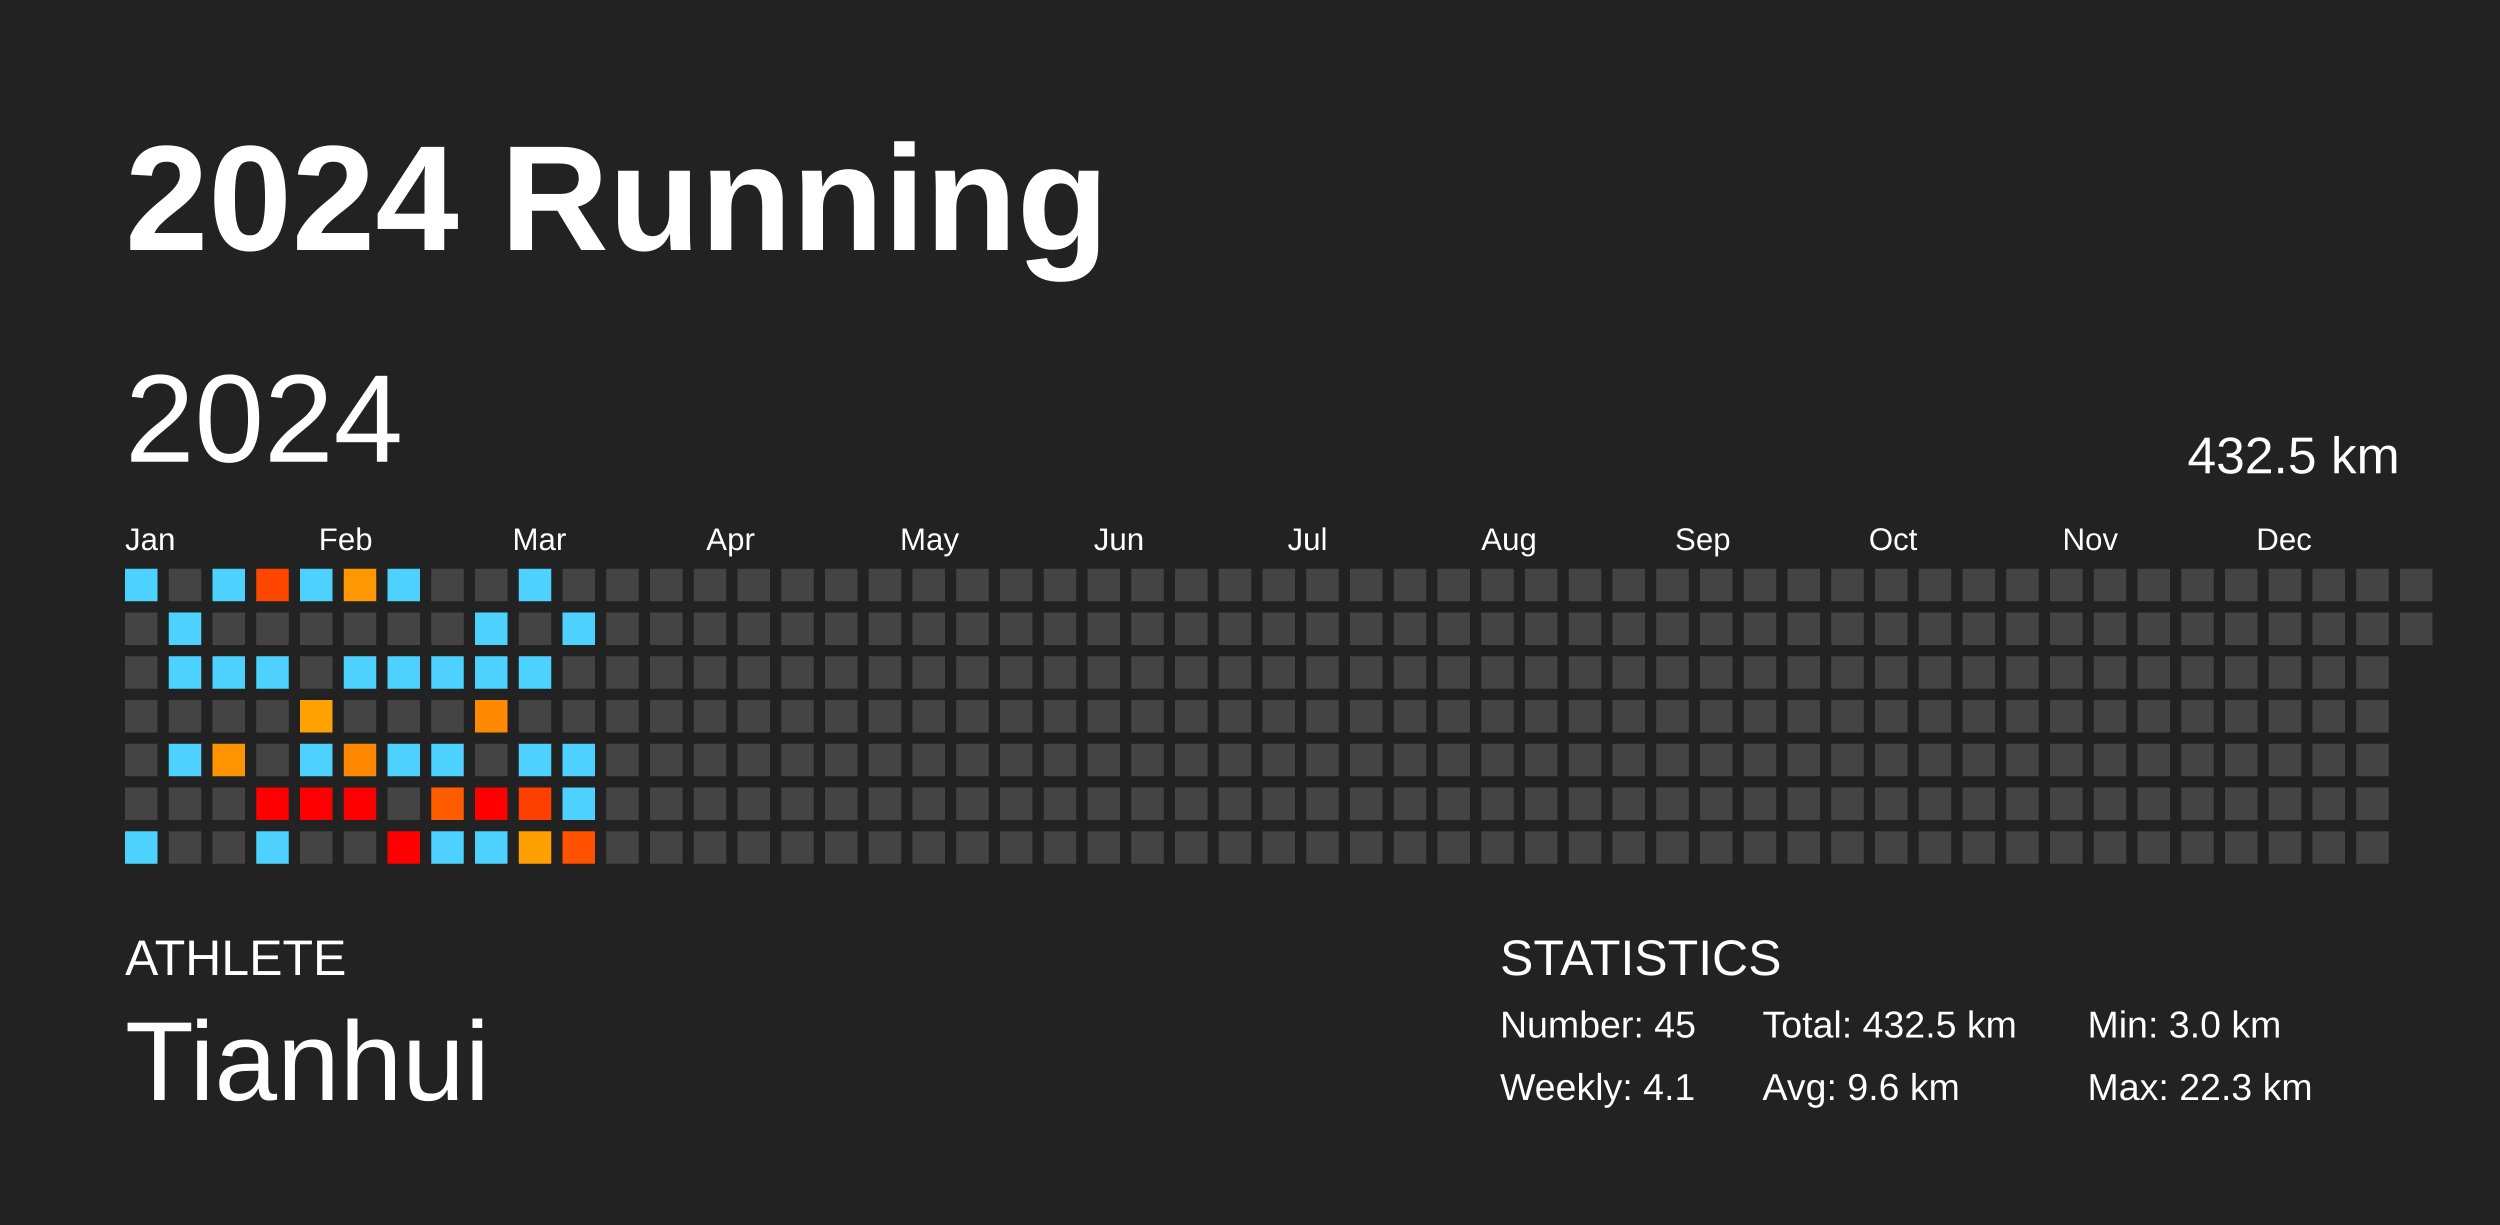
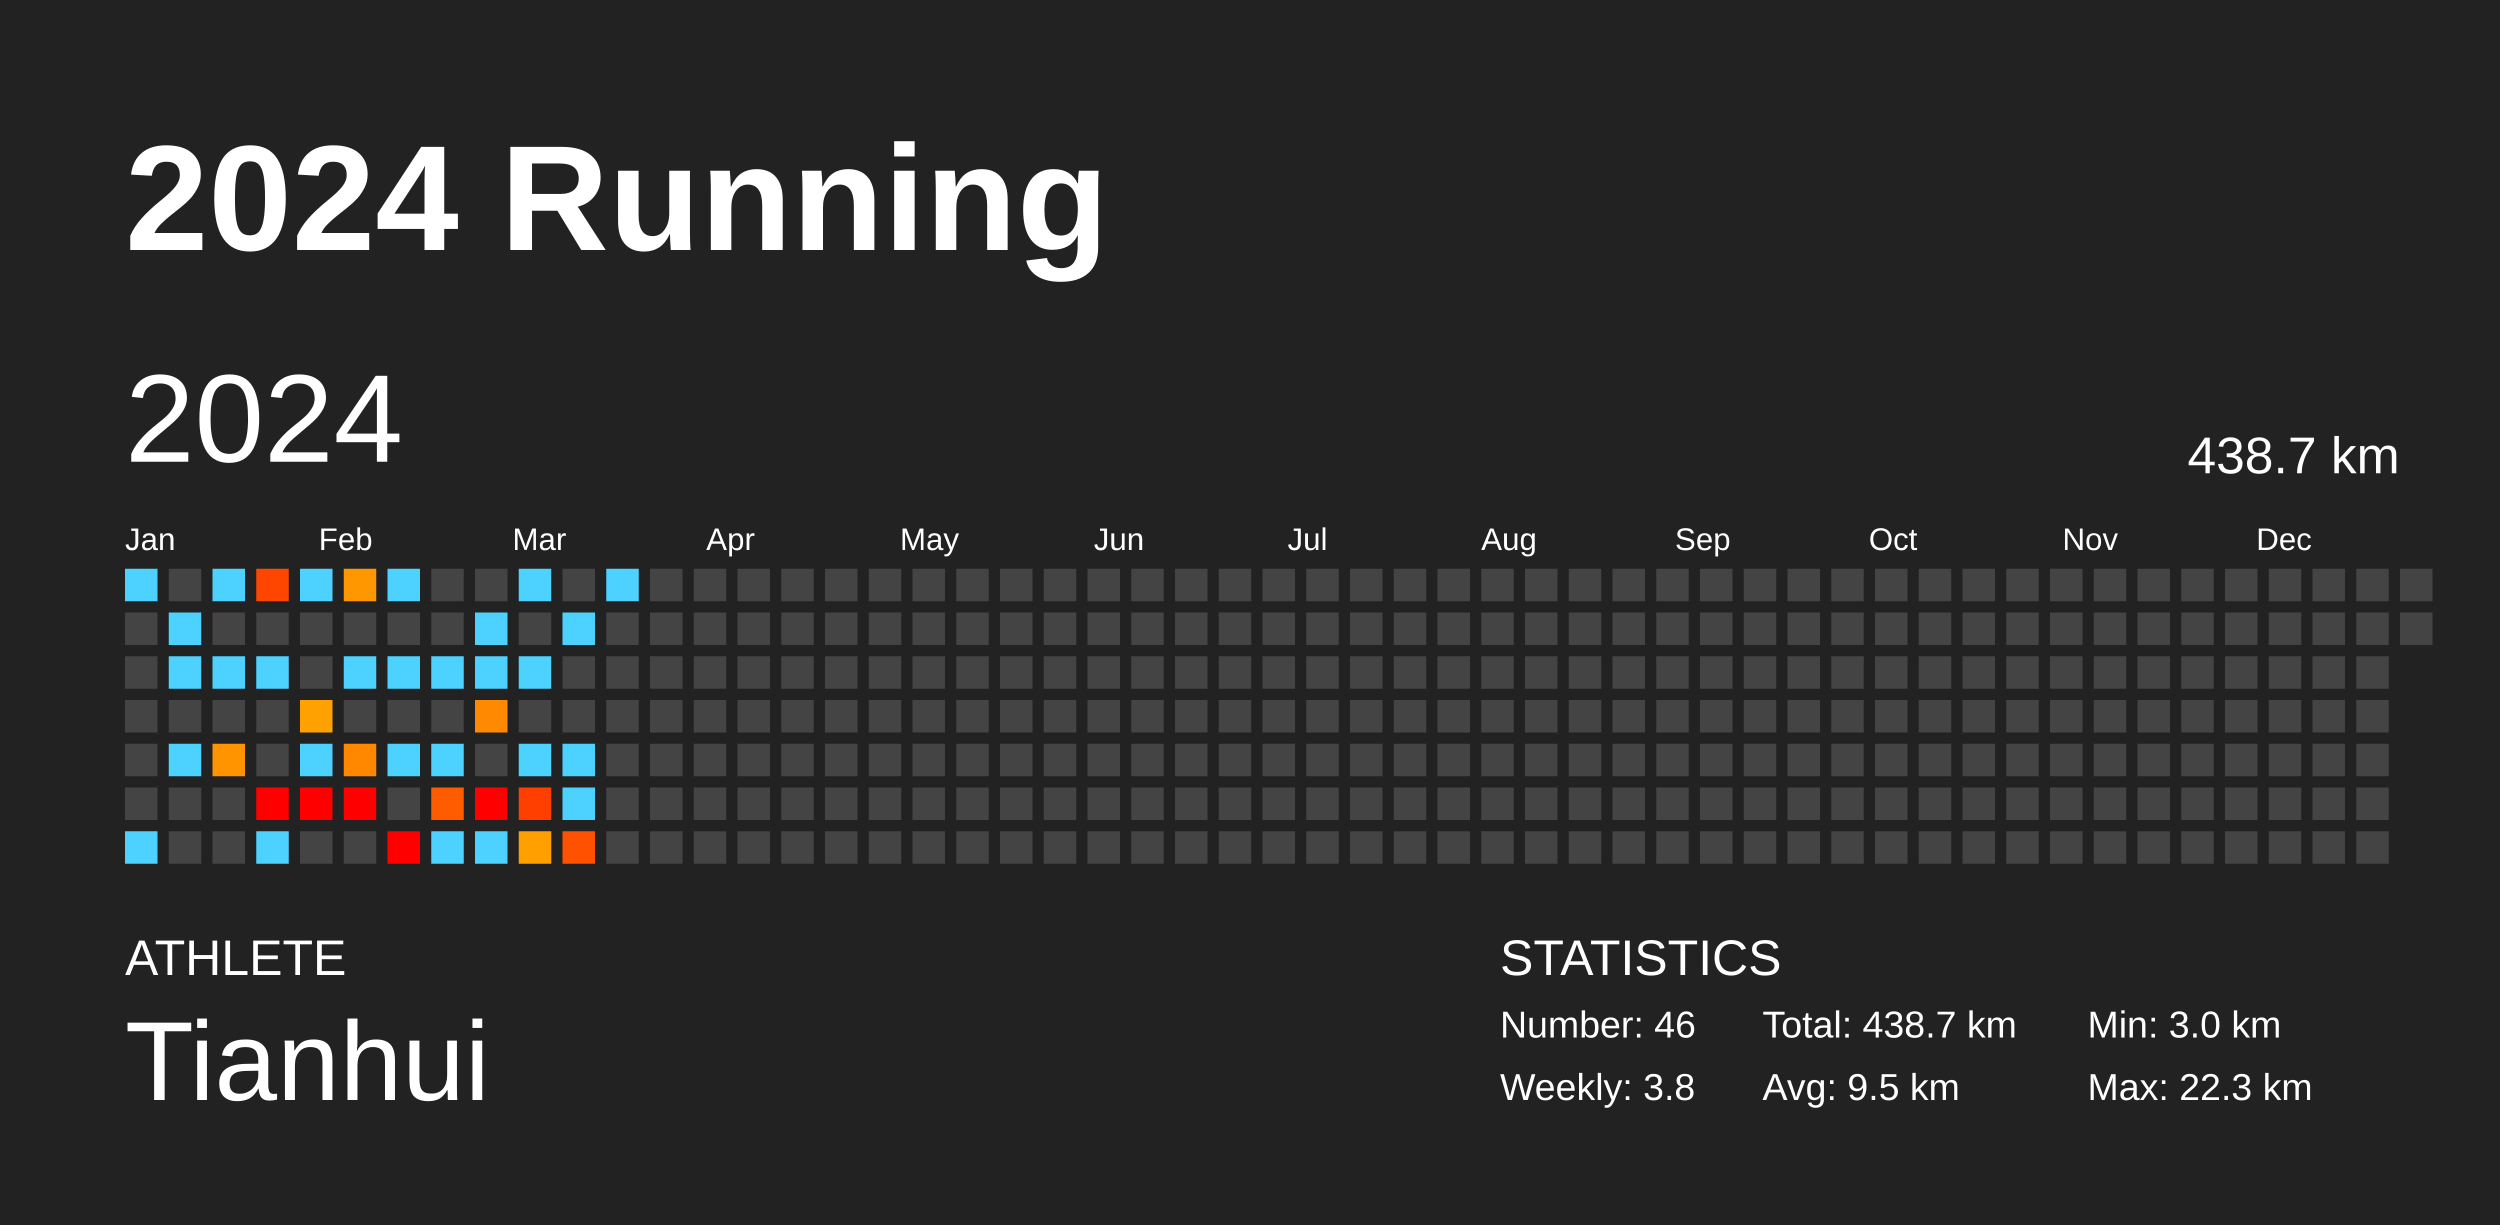
<svg xmlns="http://www.w3.org/2000/svg" baseProfile="full" height="98mm" version="1.1" viewBox="0,0,200,98" width="200mm">
  <defs />
  <rect fill="#222222" height="98" width="200" x="0" y="0" />
  <text fill="#FFFFFF" style="font-size:12px; font-family:Arial; font-weight:bold;" x="10" y="20">2024 Running</text>
  <text fill="#FFFFFF" style="font-size:4px; font-family:Arial" x="10" y="78">ATHLETE</text>
  <text fill="#FFFFFF" style="font-size:9px; font-family:Arial" x="10" y="88">Tianhui</text>
  <text fill="#FFFFFF" style="font-size:4px; font-family:Arial" x="120" y="78">STATISTICS</text>
-   <text fill="#FFFFFF" style="font-size:3px; font-family:Arial" x="120" y="83">Number: 45</text>
-   <text fill="#FFFFFF" style="font-size:3px; font-family:Arial" x="120" y="88">Weekly: 4.1</text>
-   <text fill="#FFFFFF" style="font-size:3px; font-family:Arial" x="141" y="83">Total: 432.5 km</text>
-   <text fill="#FFFFFF" style="font-size:3px; font-family:Arial" x="141" y="88">Avg: 9.6 km</text>
+   <text fill="#FFFFFF" style="font-size:3px; font-family:Arial" x="120" y="83">Number: 46</text>
+   <text fill="#FFFFFF" style="font-size:3px; font-family:Arial" x="120" y="88">Weekly: 3.8</text>
+   <text fill="#FFFFFF" style="font-size:3px; font-family:Arial" x="141" y="83">Total: 438.7 km</text>
+   <text fill="#FFFFFF" style="font-size:3px; font-family:Arial" x="141" y="88">Avg: 9.5 km</text>
  <text fill="#FFFFFF" style="font-size:3px; font-family:Arial" x="167" y="83">Min: 3.0 km</text>
  <text fill="#FFFFFF" style="font-size:3px; font-family:Arial" x="167" y="88">Max: 22.3 km</text>
  <text dominant-baseline="hanging" fill="#FFFFFF" style="font-size:10.0px; font-family:Arial;" x="10" y="30">2024</text>
-   <text dominant-baseline="hanging" fill="#FFFFFF" style="font-size:4.125px; font-family:Arial;" x="175" y="35">432.5 km</text>
+   <text dominant-baseline="hanging" fill="#FFFFFF" style="font-size:4.125px; font-family:Arial;" x="175" y="35">438.7 km</text>
  <text fill="#FFFFFF" style="font-size:2.5px; font-family:Arial" x="10.0" y="44">Jan</text>
  <text fill="#FFFFFF" style="font-size:2.5px; font-family:Arial" x="25.5" y="44">Feb</text>
  <text fill="#FFFFFF" style="font-size:2.5px; font-family:Arial" x="41.0" y="44">Mar</text>
  <text fill="#FFFFFF" style="font-size:2.5px; font-family:Arial" x="56.5" y="44">Apr</text>
  <text fill="#FFFFFF" style="font-size:2.5px; font-family:Arial" x="72.0" y="44">May</text>
  <text fill="#FFFFFF" style="font-size:2.5px; font-family:Arial" x="87.5" y="44">Jun</text>
  <text fill="#FFFFFF" style="font-size:2.5px; font-family:Arial" x="103.0" y="44">Jul</text>
  <text fill="#FFFFFF" style="font-size:2.5px; font-family:Arial" x="118.5" y="44">Aug</text>
  <text fill="#FFFFFF" style="font-size:2.5px; font-family:Arial" x="134.0" y="44">Sep</text>
  <text fill="#FFFFFF" style="font-size:2.5px; font-family:Arial" x="149.5" y="44">Oct</text>
  <text fill="#FFFFFF" style="font-size:2.5px; font-family:Arial" x="165.0" y="44">Nov</text>
  <text fill="#FFFFFF" style="font-size:2.5px; font-family:Arial" x="180.5" y="44">Dec</text>
  <rect fill="#4dd2ff" height="2.6" width="2.6" x="10.0" y="45.5" />
  <rect fill="#444444" height="2.6" width="2.6" x="10.0" y="49.0" />
  <rect fill="#444444" height="2.6" width="2.6" x="10.0" y="52.5" />
  <rect fill="#444444" height="2.6" width="2.6" x="10.0" y="56.0" />
  <rect fill="#444444" height="2.6" width="2.6" x="10.0" y="59.5" />
  <rect fill="#444444" height="2.6" width="2.6" x="10.0" y="63.0" />
  <rect fill="#4dd2ff" height="2.6" width="2.6" x="10.0" y="66.5" />
  <rect fill="#444444" height="2.6" width="2.6" x="13.5" y="45.5" />
  <rect fill="#4dd2ff" height="2.6" width="2.6" x="13.5" y="49.0" />
  <rect fill="#4dd2ff" height="2.6" width="2.6" x="13.5" y="52.5" />
  <rect fill="#444444" height="2.6" width="2.6" x="13.5" y="56.0" />
  <rect fill="#4dd2ff" height="2.6" width="2.6" x="13.5" y="59.5" />
  <rect fill="#444444" height="2.6" width="2.6" x="13.5" y="63.0" />
  <rect fill="#444444" height="2.6" width="2.6" x="13.5" y="66.5" />
  <rect fill="#4dd2ff" height="2.6" width="2.6" x="17.0" y="45.5" />
  <rect fill="#444444" height="2.6" width="2.6" x="17.0" y="49.0" />
  <rect fill="#4dd2ff" height="2.6" width="2.6" x="17.0" y="52.5" />
  <rect fill="#444444" height="2.6" width="2.6" x="17.0" y="56.0" />
  <rect fill="#ff9400" height="2.6" width="2.6" x="17.0" y="59.5" />
  <rect fill="#444444" height="2.6" width="2.6" x="17.0" y="63.0" />
  <rect fill="#444444" height="2.6" width="2.6" x="17.0" y="66.5" />
  <rect fill="#ff4600" height="2.6" width="2.6" x="20.5" y="45.5" />
  <rect fill="#444444" height="2.6" width="2.6" x="20.5" y="49.0" />
  <rect fill="#4dd2ff" height="2.6" width="2.6" x="20.5" y="52.5" />
  <rect fill="#444444" height="2.6" width="2.6" x="20.5" y="56.0" />
  <rect fill="#444444" height="2.6" width="2.6" x="20.5" y="59.5" />
  <rect fill="red" height="2.6" width="2.6" x="20.5" y="63.0" />
  <rect fill="#4dd2ff" height="2.6" width="2.6" x="20.5" y="66.5" />
  <rect fill="#4dd2ff" height="2.6" width="2.6" x="24.0" y="45.5" />
  <rect fill="#444444" height="2.6" width="2.6" x="24.0" y="49.0" />
  <rect fill="#444444" height="2.6" width="2.6" x="24.0" y="52.5" />
  <rect fill="#ffa100" height="2.6" width="2.6" x="24.0" y="56.0" />
  <rect fill="#4dd2ff" height="2.6" width="2.6" x="24.0" y="59.5" />
  <rect fill="red" height="2.6" width="2.6" x="24.0" y="63.0" />
  <rect fill="#444444" height="2.6" width="2.6" x="24.0" y="66.5" />
  <rect fill="#ff9800" height="2.6" width="2.6" x="27.5" y="45.5" />
  <rect fill="#444444" height="2.6" width="2.6" x="27.5" y="49.0" />
  <rect fill="#4dd2ff" height="2.6" width="2.6" x="27.5" y="52.5" />
  <rect fill="#444444" height="2.6" width="2.6" x="27.5" y="56.0" />
  <rect fill="#ff8800" height="2.6" width="2.6" x="27.5" y="59.5" />
  <rect fill="red" height="2.6" width="2.6" x="27.5" y="63.0" />
  <rect fill="#444444" height="2.6" width="2.6" x="27.5" y="66.5" />
  <rect fill="#4dd2ff" height="2.6" width="2.6" x="31.0" y="45.5" />
  <rect fill="#444444" height="2.6" width="2.6" x="31.0" y="49.0" />
  <rect fill="#4dd2ff" height="2.6" width="2.6" x="31.0" y="52.5" />
  <rect fill="#444444" height="2.6" width="2.6" x="31.0" y="56.0" />
  <rect fill="#4dd2ff" height="2.6" width="2.6" x="31.0" y="59.5" />
  <rect fill="#444444" height="2.6" width="2.6" x="31.0" y="63.0" />
  <rect fill="red" height="2.6" width="2.6" x="31.0" y="66.5" />
  <rect fill="#444444" height="2.6" width="2.6" x="34.5" y="45.5" />
  <rect fill="#444444" height="2.6" width="2.6" x="34.5" y="49.0" />
  <rect fill="#4dd2ff" height="2.6" width="2.6" x="34.5" y="52.5" />
  <rect fill="#444444" height="2.6" width="2.6" x="34.5" y="56.0" />
  <rect fill="#4dd2ff" height="2.6" width="2.6" x="34.5" y="59.5" />
  <rect fill="#ff5c00" height="2.6" width="2.6" x="34.5" y="63.0" />
  <rect fill="#4dd2ff" height="2.6" width="2.6" x="34.5" y="66.5" />
  <rect fill="#444444" height="2.6" width="2.6" x="38.0" y="45.5" />
  <rect fill="#4dd2ff" height="2.6" width="2.6" x="38.0" y="49.0" />
  <rect fill="#4dd2ff" height="2.6" width="2.6" x="38.0" y="52.5" />
  <rect fill="#ff8900" height="2.6" width="2.6" x="38.0" y="56.0" />
  <rect fill="#444444" height="2.6" width="2.6" x="38.0" y="59.5" />
  <rect fill="red" height="2.6" width="2.6" x="38.0" y="63.0" />
  <rect fill="#4dd2ff" height="2.6" width="2.6" x="38.0" y="66.5" />
  <rect fill="#4dd2ff" height="2.6" width="2.6" x="41.5" y="45.5" />
  <rect fill="#444444" height="2.6" width="2.6" x="41.5" y="49.0" />
  <rect fill="#4dd2ff" height="2.6" width="2.6" x="41.5" y="52.5" />
  <rect fill="#444444" height="2.6" width="2.6" x="41.5" y="56.0" />
  <rect fill="#4dd2ff" height="2.6" width="2.6" x="41.5" y="59.5" />
  <rect fill="#ff3f00" height="2.6" width="2.6" x="41.5" y="63.0" />
  <rect fill="#ffa000" height="2.6" width="2.6" x="41.5" y="66.5" />
  <rect fill="#444444" height="2.6" width="2.6" x="45.0" y="45.5" />
  <rect fill="#4dd2ff" height="2.6" width="2.6" x="45.0" y="49.0" />
  <rect fill="#444444" height="2.6" width="2.6" x="45.0" y="52.5" />
  <rect fill="#444444" height="2.6" width="2.6" x="45.0" y="56.0" />
  <rect fill="#4dd2ff" height="2.6" width="2.6" x="45.0" y="59.5" />
  <rect fill="#4dd2ff" height="2.6" width="2.6" x="45.0" y="63.0" />
  <rect fill="#ff5100" height="2.6" width="2.6" x="45.0" y="66.5" />
-   <rect fill="#444444" height="2.6" width="2.6" x="48.5" y="45.5" />
+   <rect fill="#4dd2ff" height="2.6" width="2.6" x="48.5" y="45.5" />
  <rect fill="#444444" height="2.6" width="2.6" x="48.5" y="49.0" />
  <rect fill="#444444" height="2.6" width="2.6" x="48.5" y="52.5" />
  <rect fill="#444444" height="2.6" width="2.6" x="48.5" y="56.0" />
  <rect fill="#444444" height="2.6" width="2.6" x="48.5" y="59.5" />
  <rect fill="#444444" height="2.6" width="2.6" x="48.5" y="63.0" />
  <rect fill="#444444" height="2.6" width="2.6" x="48.5" y="66.5" />
  <rect fill="#444444" height="2.6" width="2.6" x="52.0" y="45.5" />
  <rect fill="#444444" height="2.6" width="2.6" x="52.0" y="49.0" />
  <rect fill="#444444" height="2.6" width="2.6" x="52.0" y="52.5" />
  <rect fill="#444444" height="2.6" width="2.6" x="52.0" y="56.0" />
  <rect fill="#444444" height="2.6" width="2.6" x="52.0" y="59.5" />
  <rect fill="#444444" height="2.6" width="2.6" x="52.0" y="63.0" />
  <rect fill="#444444" height="2.6" width="2.6" x="52.0" y="66.5" />
  <rect fill="#444444" height="2.6" width="2.6" x="55.5" y="45.5" />
  <rect fill="#444444" height="2.6" width="2.6" x="55.5" y="49.0" />
  <rect fill="#444444" height="2.6" width="2.6" x="55.5" y="52.5" />
  <rect fill="#444444" height="2.6" width="2.6" x="55.5" y="56.0" />
  <rect fill="#444444" height="2.6" width="2.6" x="55.5" y="59.5" />
  <rect fill="#444444" height="2.6" width="2.6" x="55.5" y="63.0" />
  <rect fill="#444444" height="2.6" width="2.6" x="55.5" y="66.5" />
  <rect fill="#444444" height="2.6" width="2.6" x="59.0" y="45.5" />
  <rect fill="#444444" height="2.6" width="2.6" x="59.0" y="49.0" />
  <rect fill="#444444" height="2.6" width="2.6" x="59.0" y="52.5" />
  <rect fill="#444444" height="2.6" width="2.6" x="59.0" y="56.0" />
  <rect fill="#444444" height="2.6" width="2.6" x="59.0" y="59.5" />
  <rect fill="#444444" height="2.6" width="2.6" x="59.0" y="63.0" />
  <rect fill="#444444" height="2.6" width="2.6" x="59.0" y="66.5" />
  <rect fill="#444444" height="2.6" width="2.6" x="62.5" y="45.5" />
  <rect fill="#444444" height="2.6" width="2.6" x="62.5" y="49.0" />
  <rect fill="#444444" height="2.6" width="2.6" x="62.5" y="52.5" />
  <rect fill="#444444" height="2.6" width="2.6" x="62.5" y="56.0" />
  <rect fill="#444444" height="2.6" width="2.6" x="62.5" y="59.5" />
  <rect fill="#444444" height="2.6" width="2.6" x="62.5" y="63.0" />
  <rect fill="#444444" height="2.6" width="2.6" x="62.5" y="66.5" />
  <rect fill="#444444" height="2.6" width="2.6" x="66.0" y="45.5" />
  <rect fill="#444444" height="2.6" width="2.6" x="66.0" y="49.0" />
  <rect fill="#444444" height="2.6" width="2.6" x="66.0" y="52.5" />
  <rect fill="#444444" height="2.6" width="2.6" x="66.0" y="56.0" />
  <rect fill="#444444" height="2.6" width="2.6" x="66.0" y="59.5" />
  <rect fill="#444444" height="2.6" width="2.6" x="66.0" y="63.0" />
  <rect fill="#444444" height="2.6" width="2.6" x="66.0" y="66.5" />
  <rect fill="#444444" height="2.6" width="2.6" x="69.5" y="45.5" />
  <rect fill="#444444" height="2.6" width="2.6" x="69.5" y="49.0" />
  <rect fill="#444444" height="2.6" width="2.6" x="69.5" y="52.5" />
  <rect fill="#444444" height="2.6" width="2.6" x="69.5" y="56.0" />
  <rect fill="#444444" height="2.6" width="2.6" x="69.5" y="59.5" />
  <rect fill="#444444" height="2.6" width="2.6" x="69.5" y="63.0" />
  <rect fill="#444444" height="2.6" width="2.6" x="69.5" y="66.5" />
  <rect fill="#444444" height="2.6" width="2.6" x="73.0" y="45.5" />
  <rect fill="#444444" height="2.6" width="2.6" x="73.0" y="49.0" />
  <rect fill="#444444" height="2.6" width="2.6" x="73.0" y="52.5" />
  <rect fill="#444444" height="2.6" width="2.6" x="73.0" y="56.0" />
  <rect fill="#444444" height="2.6" width="2.6" x="73.0" y="59.5" />
  <rect fill="#444444" height="2.6" width="2.6" x="73.0" y="63.0" />
  <rect fill="#444444" height="2.6" width="2.6" x="73.0" y="66.5" />
  <rect fill="#444444" height="2.6" width="2.6" x="76.5" y="45.5" />
  <rect fill="#444444" height="2.6" width="2.6" x="76.5" y="49.0" />
  <rect fill="#444444" height="2.6" width="2.6" x="76.5" y="52.5" />
  <rect fill="#444444" height="2.6" width="2.6" x="76.5" y="56.0" />
  <rect fill="#444444" height="2.6" width="2.6" x="76.5" y="59.5" />
  <rect fill="#444444" height="2.6" width="2.6" x="76.5" y="63.0" />
  <rect fill="#444444" height="2.6" width="2.6" x="76.5" y="66.5" />
  <rect fill="#444444" height="2.6" width="2.6" x="80.0" y="45.5" />
  <rect fill="#444444" height="2.6" width="2.6" x="80.0" y="49.0" />
  <rect fill="#444444" height="2.6" width="2.6" x="80.0" y="52.5" />
  <rect fill="#444444" height="2.6" width="2.6" x="80.0" y="56.0" />
  <rect fill="#444444" height="2.6" width="2.6" x="80.0" y="59.5" />
  <rect fill="#444444" height="2.6" width="2.6" x="80.0" y="63.0" />
  <rect fill="#444444" height="2.6" width="2.6" x="80.0" y="66.5" />
  <rect fill="#444444" height="2.6" width="2.6" x="83.5" y="45.5" />
  <rect fill="#444444" height="2.6" width="2.6" x="83.5" y="49.0" />
  <rect fill="#444444" height="2.6" width="2.6" x="83.5" y="52.5" />
  <rect fill="#444444" height="2.6" width="2.6" x="83.5" y="56.0" />
  <rect fill="#444444" height="2.6" width="2.6" x="83.5" y="59.5" />
  <rect fill="#444444" height="2.6" width="2.6" x="83.5" y="63.0" />
  <rect fill="#444444" height="2.6" width="2.6" x="83.5" y="66.5" />
  <rect fill="#444444" height="2.6" width="2.6" x="87.0" y="45.5" />
  <rect fill="#444444" height="2.6" width="2.6" x="87.0" y="49.0" />
  <rect fill="#444444" height="2.6" width="2.6" x="87.0" y="52.5" />
  <rect fill="#444444" height="2.6" width="2.6" x="87.0" y="56.0" />
  <rect fill="#444444" height="2.6" width="2.6" x="87.0" y="59.5" />
  <rect fill="#444444" height="2.6" width="2.6" x="87.0" y="63.0" />
  <rect fill="#444444" height="2.6" width="2.6" x="87.0" y="66.5" />
  <rect fill="#444444" height="2.6" width="2.6" x="90.5" y="45.5" />
  <rect fill="#444444" height="2.6" width="2.6" x="90.5" y="49.0" />
  <rect fill="#444444" height="2.6" width="2.6" x="90.5" y="52.5" />
  <rect fill="#444444" height="2.6" width="2.6" x="90.5" y="56.0" />
  <rect fill="#444444" height="2.6" width="2.6" x="90.5" y="59.5" />
  <rect fill="#444444" height="2.6" width="2.6" x="90.5" y="63.0" />
  <rect fill="#444444" height="2.6" width="2.6" x="90.5" y="66.5" />
  <rect fill="#444444" height="2.6" width="2.6" x="94.0" y="45.5" />
  <rect fill="#444444" height="2.6" width="2.6" x="94.0" y="49.0" />
  <rect fill="#444444" height="2.6" width="2.6" x="94.0" y="52.5" />
  <rect fill="#444444" height="2.6" width="2.6" x="94.0" y="56.0" />
  <rect fill="#444444" height="2.6" width="2.6" x="94.0" y="59.5" />
  <rect fill="#444444" height="2.6" width="2.6" x="94.0" y="63.0" />
  <rect fill="#444444" height="2.6" width="2.6" x="94.0" y="66.5" />
  <rect fill="#444444" height="2.6" width="2.6" x="97.5" y="45.5" />
  <rect fill="#444444" height="2.6" width="2.6" x="97.5" y="49.0" />
  <rect fill="#444444" height="2.6" width="2.6" x="97.5" y="52.5" />
  <rect fill="#444444" height="2.6" width="2.6" x="97.5" y="56.0" />
  <rect fill="#444444" height="2.6" width="2.6" x="97.5" y="59.5" />
  <rect fill="#444444" height="2.6" width="2.6" x="97.5" y="63.0" />
  <rect fill="#444444" height="2.6" width="2.6" x="97.5" y="66.5" />
  <rect fill="#444444" height="2.6" width="2.6" x="101.0" y="45.5" />
  <rect fill="#444444" height="2.6" width="2.6" x="101.0" y="49.0" />
  <rect fill="#444444" height="2.6" width="2.6" x="101.0" y="52.5" />
  <rect fill="#444444" height="2.6" width="2.6" x="101.0" y="56.0" />
  <rect fill="#444444" height="2.6" width="2.6" x="101.0" y="59.5" />
  <rect fill="#444444" height="2.6" width="2.6" x="101.0" y="63.0" />
  <rect fill="#444444" height="2.6" width="2.6" x="101.0" y="66.5" />
  <rect fill="#444444" height="2.6" width="2.6" x="104.5" y="45.5" />
  <rect fill="#444444" height="2.6" width="2.6" x="104.5" y="49.0" />
  <rect fill="#444444" height="2.6" width="2.6" x="104.5" y="52.5" />
  <rect fill="#444444" height="2.6" width="2.6" x="104.5" y="56.0" />
  <rect fill="#444444" height="2.6" width="2.6" x="104.5" y="59.5" />
  <rect fill="#444444" height="2.6" width="2.6" x="104.5" y="63.0" />
  <rect fill="#444444" height="2.6" width="2.6" x="104.5" y="66.5" />
  <rect fill="#444444" height="2.6" width="2.6" x="108.0" y="45.5" />
  <rect fill="#444444" height="2.6" width="2.6" x="108.0" y="49.0" />
  <rect fill="#444444" height="2.6" width="2.6" x="108.0" y="52.5" />
  <rect fill="#444444" height="2.6" width="2.6" x="108.0" y="56.0" />
  <rect fill="#444444" height="2.6" width="2.6" x="108.0" y="59.5" />
  <rect fill="#444444" height="2.6" width="2.6" x="108.0" y="63.0" />
  <rect fill="#444444" height="2.6" width="2.6" x="108.0" y="66.5" />
  <rect fill="#444444" height="2.6" width="2.6" x="111.5" y="45.5" />
  <rect fill="#444444" height="2.6" width="2.6" x="111.5" y="49.0" />
  <rect fill="#444444" height="2.6" width="2.6" x="111.5" y="52.5" />
  <rect fill="#444444" height="2.6" width="2.6" x="111.5" y="56.0" />
  <rect fill="#444444" height="2.6" width="2.6" x="111.5" y="59.5" />
  <rect fill="#444444" height="2.6" width="2.6" x="111.5" y="63.0" />
  <rect fill="#444444" height="2.6" width="2.6" x="111.5" y="66.5" />
  <rect fill="#444444" height="2.6" width="2.6" x="115.0" y="45.5" />
  <rect fill="#444444" height="2.6" width="2.6" x="115.0" y="49.0" />
  <rect fill="#444444" height="2.6" width="2.6" x="115.0" y="52.5" />
  <rect fill="#444444" height="2.6" width="2.6" x="115.0" y="56.0" />
  <rect fill="#444444" height="2.6" width="2.6" x="115.0" y="59.5" />
  <rect fill="#444444" height="2.6" width="2.6" x="115.0" y="63.0" />
  <rect fill="#444444" height="2.6" width="2.6" x="115.0" y="66.5" />
  <rect fill="#444444" height="2.6" width="2.6" x="118.5" y="45.5" />
  <rect fill="#444444" height="2.6" width="2.6" x="118.5" y="49.0" />
  <rect fill="#444444" height="2.6" width="2.6" x="118.5" y="52.5" />
  <rect fill="#444444" height="2.6" width="2.6" x="118.5" y="56.0" />
  <rect fill="#444444" height="2.6" width="2.6" x="118.5" y="59.5" />
  <rect fill="#444444" height="2.6" width="2.6" x="118.5" y="63.0" />
  <rect fill="#444444" height="2.6" width="2.6" x="118.5" y="66.5" />
  <rect fill="#444444" height="2.6" width="2.6" x="122.0" y="45.5" />
  <rect fill="#444444" height="2.6" width="2.6" x="122.0" y="49.0" />
  <rect fill="#444444" height="2.6" width="2.6" x="122.0" y="52.5" />
  <rect fill="#444444" height="2.6" width="2.6" x="122.0" y="56.0" />
  <rect fill="#444444" height="2.6" width="2.6" x="122.0" y="59.5" />
  <rect fill="#444444" height="2.6" width="2.6" x="122.0" y="63.0" />
  <rect fill="#444444" height="2.6" width="2.6" x="122.0" y="66.5" />
  <rect fill="#444444" height="2.6" width="2.6" x="125.5" y="45.5" />
  <rect fill="#444444" height="2.6" width="2.6" x="125.5" y="49.0" />
  <rect fill="#444444" height="2.6" width="2.6" x="125.5" y="52.5" />
  <rect fill="#444444" height="2.6" width="2.6" x="125.5" y="56.0" />
  <rect fill="#444444" height="2.6" width="2.6" x="125.5" y="59.5" />
  <rect fill="#444444" height="2.6" width="2.6" x="125.5" y="63.0" />
  <rect fill="#444444" height="2.6" width="2.6" x="125.5" y="66.5" />
  <rect fill="#444444" height="2.6" width="2.6" x="129.0" y="45.5" />
  <rect fill="#444444" height="2.6" width="2.6" x="129.0" y="49.0" />
  <rect fill="#444444" height="2.6" width="2.6" x="129.0" y="52.5" />
  <rect fill="#444444" height="2.6" width="2.6" x="129.0" y="56.0" />
  <rect fill="#444444" height="2.6" width="2.6" x="129.0" y="59.5" />
  <rect fill="#444444" height="2.6" width="2.6" x="129.0" y="63.0" />
  <rect fill="#444444" height="2.6" width="2.6" x="129.0" y="66.5" />
  <rect fill="#444444" height="2.6" width="2.6" x="132.5" y="45.5" />
  <rect fill="#444444" height="2.6" width="2.6" x="132.5" y="49.0" />
  <rect fill="#444444" height="2.6" width="2.6" x="132.5" y="52.5" />
  <rect fill="#444444" height="2.6" width="2.6" x="132.5" y="56.0" />
  <rect fill="#444444" height="2.6" width="2.6" x="132.5" y="59.5" />
  <rect fill="#444444" height="2.6" width="2.6" x="132.5" y="63.0" />
  <rect fill="#444444" height="2.6" width="2.6" x="132.5" y="66.5" />
  <rect fill="#444444" height="2.6" width="2.6" x="136.0" y="45.5" />
  <rect fill="#444444" height="2.6" width="2.6" x="136.0" y="49.0" />
  <rect fill="#444444" height="2.6" width="2.6" x="136.0" y="52.5" />
  <rect fill="#444444" height="2.6" width="2.6" x="136.0" y="56.0" />
  <rect fill="#444444" height="2.6" width="2.6" x="136.0" y="59.5" />
  <rect fill="#444444" height="2.6" width="2.6" x="136.0" y="63.0" />
  <rect fill="#444444" height="2.6" width="2.6" x="136.0" y="66.5" />
  <rect fill="#444444" height="2.6" width="2.6" x="139.5" y="45.5" />
  <rect fill="#444444" height="2.6" width="2.6" x="139.5" y="49.0" />
  <rect fill="#444444" height="2.6" width="2.6" x="139.5" y="52.5" />
  <rect fill="#444444" height="2.6" width="2.6" x="139.5" y="56.0" />
  <rect fill="#444444" height="2.6" width="2.6" x="139.5" y="59.5" />
  <rect fill="#444444" height="2.6" width="2.6" x="139.5" y="63.0" />
  <rect fill="#444444" height="2.6" width="2.6" x="139.5" y="66.5" />
  <rect fill="#444444" height="2.6" width="2.6" x="143.0" y="45.5" />
  <rect fill="#444444" height="2.6" width="2.6" x="143.0" y="49.0" />
  <rect fill="#444444" height="2.6" width="2.6" x="143.0" y="52.5" />
  <rect fill="#444444" height="2.6" width="2.6" x="143.0" y="56.0" />
  <rect fill="#444444" height="2.6" width="2.6" x="143.0" y="59.5" />
  <rect fill="#444444" height="2.6" width="2.6" x="143.0" y="63.0" />
  <rect fill="#444444" height="2.6" width="2.6" x="143.0" y="66.5" />
  <rect fill="#444444" height="2.6" width="2.6" x="146.5" y="45.5" />
  <rect fill="#444444" height="2.6" width="2.6" x="146.5" y="49.0" />
  <rect fill="#444444" height="2.6" width="2.6" x="146.5" y="52.5" />
  <rect fill="#444444" height="2.6" width="2.6" x="146.5" y="56.0" />
  <rect fill="#444444" height="2.6" width="2.6" x="146.5" y="59.5" />
  <rect fill="#444444" height="2.6" width="2.6" x="146.5" y="63.0" />
  <rect fill="#444444" height="2.6" width="2.6" x="146.5" y="66.5" />
  <rect fill="#444444" height="2.6" width="2.6" x="150.0" y="45.5" />
  <rect fill="#444444" height="2.6" width="2.6" x="150.0" y="49.0" />
  <rect fill="#444444" height="2.6" width="2.6" x="150.0" y="52.5" />
  <rect fill="#444444" height="2.6" width="2.6" x="150.0" y="56.0" />
  <rect fill="#444444" height="2.6" width="2.6" x="150.0" y="59.5" />
  <rect fill="#444444" height="2.6" width="2.6" x="150.0" y="63.0" />
  <rect fill="#444444" height="2.6" width="2.6" x="150.0" y="66.5" />
  <rect fill="#444444" height="2.6" width="2.6" x="153.5" y="45.5" />
  <rect fill="#444444" height="2.6" width="2.6" x="153.5" y="49.0" />
  <rect fill="#444444" height="2.6" width="2.6" x="153.5" y="52.5" />
  <rect fill="#444444" height="2.6" width="2.6" x="153.5" y="56.0" />
  <rect fill="#444444" height="2.6" width="2.6" x="153.5" y="59.5" />
  <rect fill="#444444" height="2.6" width="2.6" x="153.5" y="63.0" />
  <rect fill="#444444" height="2.6" width="2.6" x="153.5" y="66.5" />
  <rect fill="#444444" height="2.6" width="2.6" x="157.0" y="45.5" />
  <rect fill="#444444" height="2.6" width="2.6" x="157.0" y="49.0" />
  <rect fill="#444444" height="2.6" width="2.6" x="157.0" y="52.5" />
  <rect fill="#444444" height="2.6" width="2.6" x="157.0" y="56.0" />
  <rect fill="#444444" height="2.6" width="2.6" x="157.0" y="59.5" />
  <rect fill="#444444" height="2.6" width="2.6" x="157.0" y="63.0" />
  <rect fill="#444444" height="2.6" width="2.6" x="157.0" y="66.5" />
  <rect fill="#444444" height="2.6" width="2.6" x="160.5" y="45.5" />
  <rect fill="#444444" height="2.6" width="2.6" x="160.5" y="49.0" />
  <rect fill="#444444" height="2.6" width="2.6" x="160.5" y="52.5" />
  <rect fill="#444444" height="2.6" width="2.6" x="160.5" y="56.0" />
  <rect fill="#444444" height="2.6" width="2.6" x="160.5" y="59.5" />
  <rect fill="#444444" height="2.6" width="2.6" x="160.5" y="63.0" />
  <rect fill="#444444" height="2.6" width="2.6" x="160.5" y="66.5" />
  <rect fill="#444444" height="2.6" width="2.6" x="164.0" y="45.5" />
  <rect fill="#444444" height="2.6" width="2.6" x="164.0" y="49.0" />
  <rect fill="#444444" height="2.6" width="2.6" x="164.0" y="52.5" />
  <rect fill="#444444" height="2.6" width="2.6" x="164.0" y="56.0" />
  <rect fill="#444444" height="2.6" width="2.6" x="164.0" y="59.5" />
  <rect fill="#444444" height="2.6" width="2.6" x="164.0" y="63.0" />
  <rect fill="#444444" height="2.6" width="2.6" x="164.0" y="66.5" />
  <rect fill="#444444" height="2.6" width="2.6" x="167.5" y="45.5" />
  <rect fill="#444444" height="2.6" width="2.6" x="167.5" y="49.0" />
  <rect fill="#444444" height="2.6" width="2.6" x="167.5" y="52.5" />
  <rect fill="#444444" height="2.6" width="2.6" x="167.5" y="56.0" />
  <rect fill="#444444" height="2.6" width="2.6" x="167.5" y="59.5" />
  <rect fill="#444444" height="2.6" width="2.6" x="167.5" y="63.0" />
  <rect fill="#444444" height="2.6" width="2.6" x="167.5" y="66.5" />
  <rect fill="#444444" height="2.6" width="2.6" x="171.0" y="45.5" />
  <rect fill="#444444" height="2.6" width="2.6" x="171.0" y="49.0" />
  <rect fill="#444444" height="2.6" width="2.6" x="171.0" y="52.5" />
  <rect fill="#444444" height="2.6" width="2.6" x="171.0" y="56.0" />
  <rect fill="#444444" height="2.6" width="2.6" x="171.0" y="59.5" />
  <rect fill="#444444" height="2.6" width="2.6" x="171.0" y="63.0" />
  <rect fill="#444444" height="2.6" width="2.6" x="171.0" y="66.5" />
  <rect fill="#444444" height="2.6" width="2.6" x="174.5" y="45.5" />
  <rect fill="#444444" height="2.6" width="2.6" x="174.5" y="49.0" />
  <rect fill="#444444" height="2.6" width="2.6" x="174.5" y="52.5" />
  <rect fill="#444444" height="2.6" width="2.6" x="174.5" y="56.0" />
  <rect fill="#444444" height="2.6" width="2.6" x="174.5" y="59.5" />
  <rect fill="#444444" height="2.6" width="2.6" x="174.5" y="63.0" />
  <rect fill="#444444" height="2.6" width="2.6" x="174.5" y="66.5" />
  <rect fill="#444444" height="2.6" width="2.6" x="178.0" y="45.5" />
  <rect fill="#444444" height="2.6" width="2.6" x="178.0" y="49.0" />
  <rect fill="#444444" height="2.6" width="2.6" x="178.0" y="52.5" />
  <rect fill="#444444" height="2.6" width="2.6" x="178.0" y="56.0" />
  <rect fill="#444444" height="2.6" width="2.6" x="178.0" y="59.5" />
  <rect fill="#444444" height="2.6" width="2.6" x="178.0" y="63.0" />
  <rect fill="#444444" height="2.6" width="2.6" x="178.0" y="66.5" />
  <rect fill="#444444" height="2.6" width="2.6" x="181.5" y="45.5" />
  <rect fill="#444444" height="2.6" width="2.6" x="181.5" y="49.0" />
  <rect fill="#444444" height="2.6" width="2.6" x="181.5" y="52.5" />
  <rect fill="#444444" height="2.6" width="2.6" x="181.5" y="56.0" />
  <rect fill="#444444" height="2.6" width="2.6" x="181.5" y="59.5" />
  <rect fill="#444444" height="2.6" width="2.6" x="181.5" y="63.0" />
  <rect fill="#444444" height="2.6" width="2.6" x="181.5" y="66.5" />
  <rect fill="#444444" height="2.6" width="2.6" x="185.0" y="45.5" />
  <rect fill="#444444" height="2.6" width="2.6" x="185.0" y="49.0" />
  <rect fill="#444444" height="2.6" width="2.6" x="185.0" y="52.5" />
  <rect fill="#444444" height="2.6" width="2.6" x="185.0" y="56.0" />
  <rect fill="#444444" height="2.6" width="2.6" x="185.0" y="59.5" />
  <rect fill="#444444" height="2.6" width="2.6" x="185.0" y="63.0" />
  <rect fill="#444444" height="2.6" width="2.6" x="185.0" y="66.5" />
  <rect fill="#444444" height="2.6" width="2.6" x="188.5" y="45.5" />
  <rect fill="#444444" height="2.6" width="2.6" x="188.5" y="49.0" />
  <rect fill="#444444" height="2.6" width="2.6" x="188.5" y="52.5" />
  <rect fill="#444444" height="2.6" width="2.6" x="188.5" y="56.0" />
  <rect fill="#444444" height="2.6" width="2.6" x="188.5" y="59.5" />
  <rect fill="#444444" height="2.6" width="2.6" x="188.5" y="63.0" />
  <rect fill="#444444" height="2.6" width="2.6" x="188.5" y="66.5" />
  <rect fill="#444444" height="2.6" width="2.6" x="192.0" y="45.5" />
  <rect fill="#444444" height="2.6" width="2.6" x="192.0" y="49.0" />
</svg>
